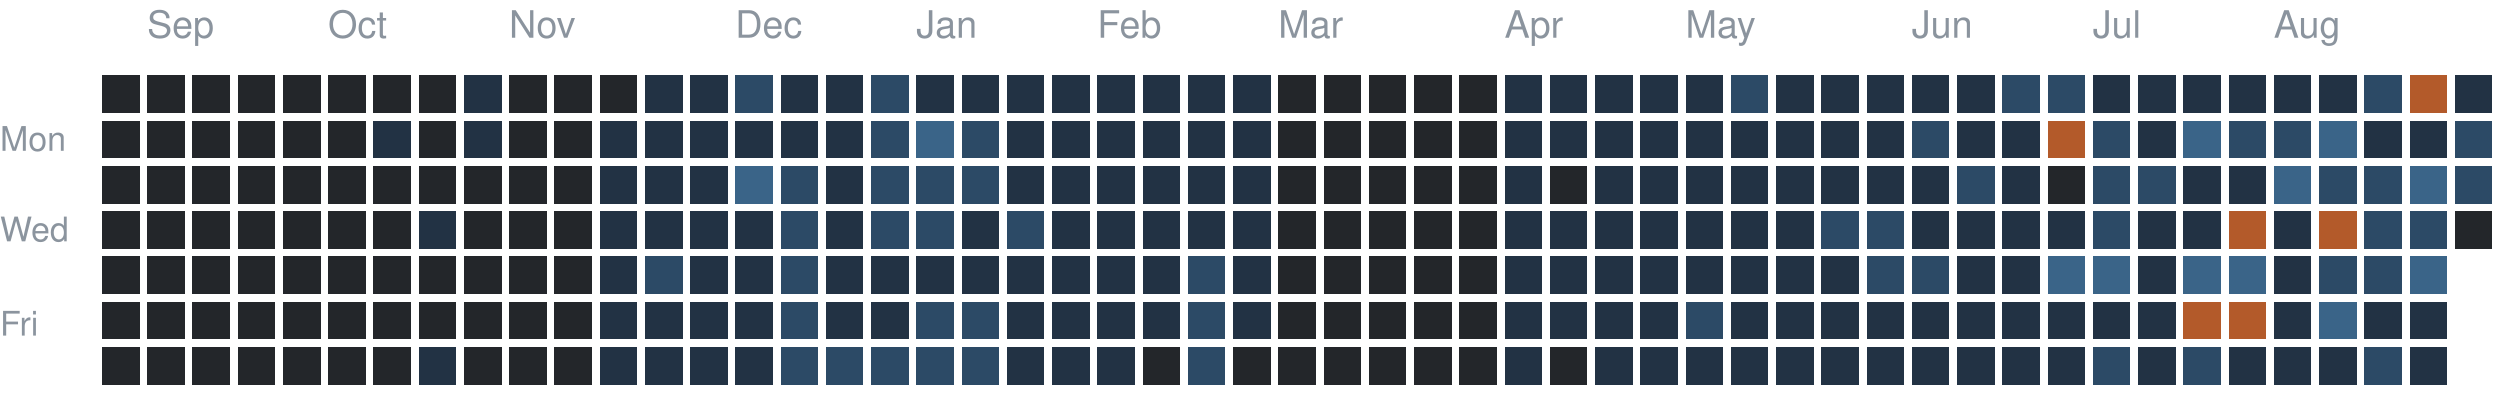
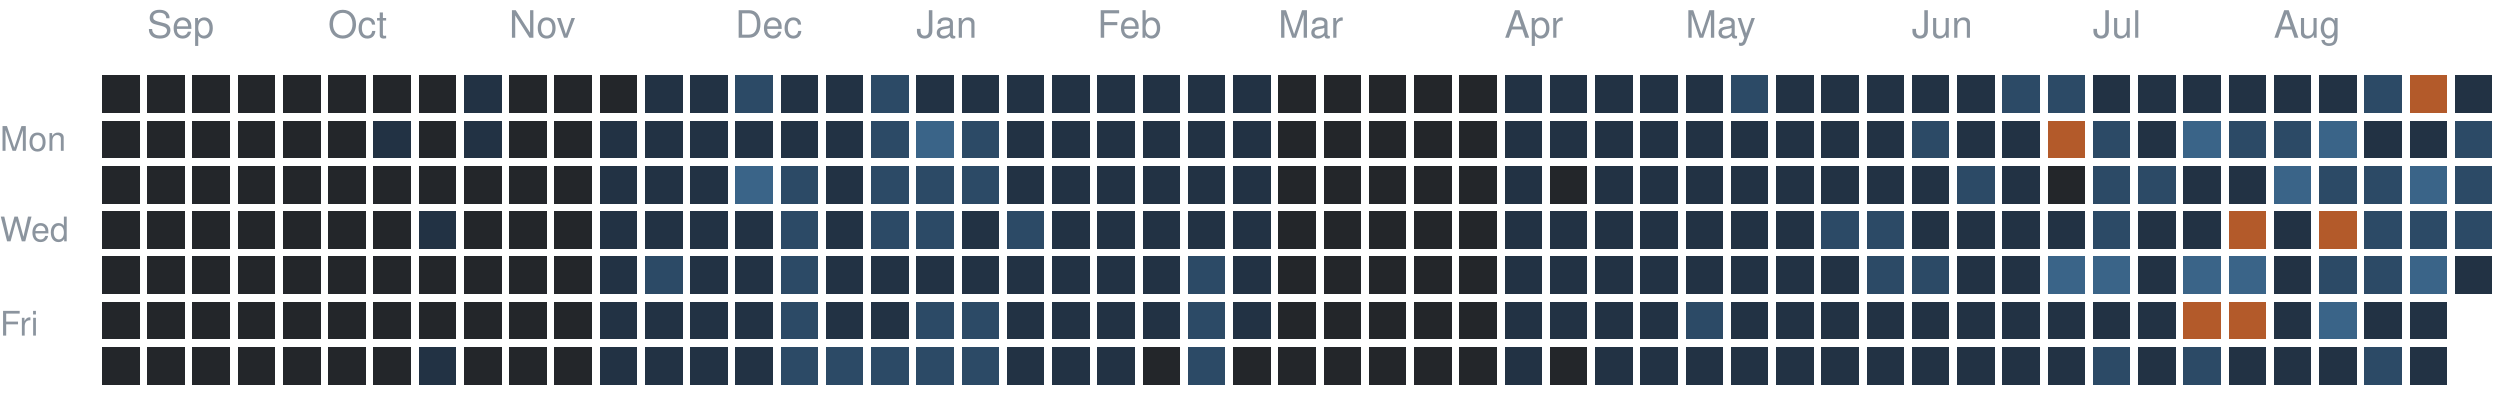
<svg xmlns="http://www.w3.org/2000/svg" version="1.1" width="663" height="104">
  <rect style="fill:#23262a;shape-rendering:crispedges" data-score="0" data-date="2025-08-31" x="27" y="20" width="10" height="10" />
  <rect style="fill:#23262a;shape-rendering:crispedges" data-score="0" data-date="2025-09-07" x="39" y="20" width="10" height="10" />
  <rect style="fill:#23262a;shape-rendering:crispedges" data-score="0" data-date="2025-09-14" x="51" y="20" width="10" height="10" />
  <rect style="fill:#23262a;shape-rendering:crispedges" data-score="0" data-date="2025-09-21" x="63" y="20" width="10" height="10" />
  <rect style="fill:#23262a;shape-rendering:crispedges" data-score="0" data-date="2025-09-28" x="75" y="20" width="10" height="10" />
  <rect style="fill:#23262a;shape-rendering:crispedges" data-score="0" data-date="2025-10-05" x="87" y="20" width="10" height="10" />
  <rect style="fill:#23262a;shape-rendering:crispedges" data-score="0" data-date="2025-10-12" x="99" y="20" width="10" height="10" />
  <rect style="fill:#23262a;shape-rendering:crispedges" data-score="0" data-date="2025-10-19" x="111" y="20" width="10" height="10" />
  <rect style="fill:#223244;shape-rendering:crispedges" data-score="1" data-date="2025-10-26" x="123" y="20" width="10" height="10" />
  <rect style="fill:#23262a;shape-rendering:crispedges" data-score="0" data-date="2025-11-02" x="135" y="20" width="10" height="10" />
  <rect style="fill:#23262a;shape-rendering:crispedges" data-score="0" data-date="2025-11-09" x="147" y="20" width="10" height="10" />
  <rect style="fill:#23262a;shape-rendering:crispedges" data-score="0" data-date="2025-11-16" x="159" y="20" width="10" height="10" />
  <rect style="fill:#223244;shape-rendering:crispedges" data-score="1" data-date="2025-11-23" x="171" y="20" width="10" height="10" />
  <rect style="fill:#223244;shape-rendering:crispedges" data-score="1" data-date="2025-11-30" x="183" y="20" width="10" height="10" />
  <rect style="fill:#2c4a66;shape-rendering:crispedges" data-score="2" data-date="2025-12-07" x="195" y="20" width="10" height="10" />
  <rect style="fill:#223244;shape-rendering:crispedges" data-score="1" data-date="2025-12-14" x="207" y="20" width="10" height="10" />
  <rect style="fill:#223244;shape-rendering:crispedges" data-score="1" data-date="2025-12-21" x="219" y="20" width="10" height="10" />
  <rect style="fill:#2c4a66;shape-rendering:crispedges" data-score="2" data-date="2025-12-28" x="231" y="20" width="10" height="10" />
  <rect style="fill:#223244;shape-rendering:crispedges" data-score="1" data-date="2026-01-04" x="243" y="20" width="10" height="10" />
  <rect style="fill:#223244;shape-rendering:crispedges" data-score="1" data-date="2026-01-11" x="255" y="20" width="10" height="10" />
  <rect style="fill:#223244;shape-rendering:crispedges" data-score="1" data-date="2026-01-18" x="267" y="20" width="10" height="10" />
  <rect style="fill:#223244;shape-rendering:crispedges" data-score="1" data-date="2026-01-25" x="279" y="20" width="10" height="10" />
  <rect style="fill:#223244;shape-rendering:crispedges" data-score="1" data-date="2026-02-01" x="291" y="20" width="10" height="10" />
  <rect style="fill:#223244;shape-rendering:crispedges" data-score="1" data-date="2026-02-08" x="303" y="20" width="10" height="10" />
  <rect style="fill:#223244;shape-rendering:crispedges" data-score="1" data-date="2026-02-15" x="315" y="20" width="10" height="10" />
  <rect style="fill:#223244;shape-rendering:crispedges" data-score="1" data-date="2026-02-22" x="327" y="20" width="10" height="10" />
  <rect style="fill:#23262a;shape-rendering:crispedges" data-score="0" data-date="2026-03-01" x="339" y="20" width="10" height="10" />
  <rect style="fill:#23262a;shape-rendering:crispedges" data-score="0" data-date="2026-03-08" x="351" y="20" width="10" height="10" />
  <rect style="fill:#23262a;shape-rendering:crispedges" data-score="0" data-date="2026-03-15" x="363" y="20" width="10" height="10" />
  <rect style="fill:#23262a;shape-rendering:crispedges" data-score="0" data-date="2026-03-22" x="375" y="20" width="10" height="10" />
  <rect style="fill:#23262a;shape-rendering:crispedges" data-score="0" data-date="2026-03-29" x="387" y="20" width="10" height="10" />
  <rect style="fill:#223244;shape-rendering:crispedges" data-score="1" data-date="2026-04-05" x="399" y="20" width="10" height="10" />
  <rect style="fill:#223244;shape-rendering:crispedges" data-score="1" data-date="2026-04-12" x="411" y="20" width="10" height="10" />
  <rect style="fill:#223244;shape-rendering:crispedges" data-score="1" data-date="2026-04-19" x="423" y="20" width="10" height="10" />
  <rect style="fill:#223244;shape-rendering:crispedges" data-score="1" data-date="2026-04-26" x="435" y="20" width="10" height="10" />
  <rect style="fill:#223244;shape-rendering:crispedges" data-score="1" data-date="2026-05-03" x="447" y="20" width="10" height="10" />
  <rect style="fill:#2c4a66;shape-rendering:crispedges" data-score="2" data-date="2026-05-10" x="459" y="20" width="10" height="10" />
  <rect style="fill:#223244;shape-rendering:crispedges" data-score="1" data-date="2026-05-17" x="471" y="20" width="10" height="10" />
  <rect style="fill:#223244;shape-rendering:crispedges" data-score="1" data-date="2026-05-24" x="483" y="20" width="10" height="10" />
  <rect style="fill:#223244;shape-rendering:crispedges" data-score="1" data-date="2026-05-31" x="495" y="20" width="10" height="10" />
  <rect style="fill:#223244;shape-rendering:crispedges" data-score="1" data-date="2026-06-07" x="507" y="20" width="10" height="10" />
  <rect style="fill:#223244;shape-rendering:crispedges" data-score="1" data-date="2026-06-14" x="519" y="20" width="10" height="10" />
  <rect style="fill:#2c4a66;shape-rendering:crispedges" data-score="2" data-date="2026-06-21" x="531" y="20" width="10" height="10" />
  <rect style="fill:#2c4a66;shape-rendering:crispedges" data-score="2" data-date="2026-06-28" x="543" y="20" width="10" height="10" />
  <rect style="fill:#223244;shape-rendering:crispedges" data-score="1" data-date="2026-07-05" x="555" y="20" width="10" height="10" />
  <rect style="fill:#223244;shape-rendering:crispedges" data-score="1" data-date="2026-07-12" x="567" y="20" width="10" height="10" />
  <rect style="fill:#223244;shape-rendering:crispedges" data-score="1" data-date="2026-07-19" x="579" y="20" width="10" height="10" />
  <rect style="fill:#223244;shape-rendering:crispedges" data-score="1" data-date="2026-07-26" x="591" y="20" width="10" height="10" />
  <rect style="fill:#223244;shape-rendering:crispedges" data-score="1" data-date="2026-08-02" x="603" y="20" width="10" height="10" />
  <rect style="fill:#223244;shape-rendering:crispedges" data-score="1" data-date="2026-08-09" x="615" y="20" width="10" height="10" />
  <rect style="fill:#2c4a66;shape-rendering:crispedges" data-score="2" data-date="2026-08-16" x="627" y="20" width="10" height="10" />
  <rect style="fill:#b35a2a;shape-rendering:crispedges" data-score="4" data-date="2026-08-23" x="639" y="20" width="10" height="10" />
  <rect style="fill:#223244;shape-rendering:crispedges" data-score="1" data-date="2026-08-30" x="651" y="20" width="10" height="10" />
  <rect style="fill:#23262a;shape-rendering:crispedges" data-score="0" data-date="2025-09-01" x="27" y="32" width="10" height="10" />
  <rect style="fill:#23262a;shape-rendering:crispedges" data-score="0" data-date="2025-09-08" x="39" y="32" width="10" height="10" />
  <rect style="fill:#23262a;shape-rendering:crispedges" data-score="0" data-date="2025-09-15" x="51" y="32" width="10" height="10" />
  <rect style="fill:#23262a;shape-rendering:crispedges" data-score="0" data-date="2025-09-22" x="63" y="32" width="10" height="10" />
  <rect style="fill:#23262a;shape-rendering:crispedges" data-score="0" data-date="2025-09-29" x="75" y="32" width="10" height="10" />
  <rect style="fill:#23262a;shape-rendering:crispedges" data-score="0" data-date="2025-10-06" x="87" y="32" width="10" height="10" />
  <rect style="fill:#223244;shape-rendering:crispedges" data-score="1" data-date="2025-10-13" x="99" y="32" width="10" height="10" />
  <rect style="fill:#23262a;shape-rendering:crispedges" data-score="0" data-date="2025-10-20" x="111" y="32" width="10" height="10" />
  <rect style="fill:#223244;shape-rendering:crispedges" data-score="1" data-date="2025-10-27" x="123" y="32" width="10" height="10" />
  <rect style="fill:#23262a;shape-rendering:crispedges" data-score="0" data-date="2025-11-03" x="135" y="32" width="10" height="10" />
  <rect style="fill:#23262a;shape-rendering:crispedges" data-score="0" data-date="2025-11-10" x="147" y="32" width="10" height="10" />
  <rect style="fill:#223244;shape-rendering:crispedges" data-score="1" data-date="2025-11-17" x="159" y="32" width="10" height="10" />
  <rect style="fill:#223244;shape-rendering:crispedges" data-score="1" data-date="2025-11-24" x="171" y="32" width="10" height="10" />
  <rect style="fill:#223244;shape-rendering:crispedges" data-score="1" data-date="2025-12-01" x="183" y="32" width="10" height="10" />
  <rect style="fill:#223244;shape-rendering:crispedges" data-score="1" data-date="2025-12-08" x="195" y="32" width="10" height="10" />
  <rect style="fill:#223244;shape-rendering:crispedges" data-score="1" data-date="2025-12-15" x="207" y="32" width="10" height="10" />
  <rect style="fill:#223244;shape-rendering:crispedges" data-score="1" data-date="2025-12-22" x="219" y="32" width="10" height="10" />
  <rect style="fill:#2c4a66;shape-rendering:crispedges" data-score="2" data-date="2025-12-29" x="231" y="32" width="10" height="10" />
  <rect style="fill:#3a6488;shape-rendering:crispedges" data-score="3" data-date="2026-01-05" x="243" y="32" width="10" height="10" />
  <rect style="fill:#2c4a66;shape-rendering:crispedges" data-score="2" data-date="2026-01-12" x="255" y="32" width="10" height="10" />
  <rect style="fill:#223244;shape-rendering:crispedges" data-score="1" data-date="2026-01-19" x="267" y="32" width="10" height="10" />
  <rect style="fill:#223244;shape-rendering:crispedges" data-score="1" data-date="2026-01-26" x="279" y="32" width="10" height="10" />
  <rect style="fill:#223244;shape-rendering:crispedges" data-score="1" data-date="2026-02-02" x="291" y="32" width="10" height="10" />
  <rect style="fill:#223244;shape-rendering:crispedges" data-score="1" data-date="2026-02-09" x="303" y="32" width="10" height="10" />
  <rect style="fill:#223244;shape-rendering:crispedges" data-score="1" data-date="2026-02-16" x="315" y="32" width="10" height="10" />
  <rect style="fill:#223244;shape-rendering:crispedges" data-score="1" data-date="2026-02-23" x="327" y="32" width="10" height="10" />
  <rect style="fill:#23262a;shape-rendering:crispedges" data-score="0" data-date="2026-03-02" x="339" y="32" width="10" height="10" />
  <rect style="fill:#23262a;shape-rendering:crispedges" data-score="0" data-date="2026-03-09" x="351" y="32" width="10" height="10" />
  <rect style="fill:#23262a;shape-rendering:crispedges" data-score="0" data-date="2026-03-16" x="363" y="32" width="10" height="10" />
  <rect style="fill:#23262a;shape-rendering:crispedges" data-score="0" data-date="2026-03-23" x="375" y="32" width="10" height="10" />
  <rect style="fill:#23262a;shape-rendering:crispedges" data-score="0" data-date="2026-03-30" x="387" y="32" width="10" height="10" />
  <rect style="fill:#223244;shape-rendering:crispedges" data-score="1" data-date="2026-04-06" x="399" y="32" width="10" height="10" />
  <rect style="fill:#223244;shape-rendering:crispedges" data-score="1" data-date="2026-04-13" x="411" y="32" width="10" height="10" />
  <rect style="fill:#223244;shape-rendering:crispedges" data-score="1" data-date="2026-04-20" x="423" y="32" width="10" height="10" />
  <rect style="fill:#223244;shape-rendering:crispedges" data-score="1" data-date="2026-04-27" x="435" y="32" width="10" height="10" />
  <rect style="fill:#223244;shape-rendering:crispedges" data-score="1" data-date="2026-05-04" x="447" y="32" width="10" height="10" />
  <rect style="fill:#223244;shape-rendering:crispedges" data-score="1" data-date="2026-05-11" x="459" y="32" width="10" height="10" />
  <rect style="fill:#223244;shape-rendering:crispedges" data-score="1" data-date="2026-05-18" x="471" y="32" width="10" height="10" />
  <rect style="fill:#223244;shape-rendering:crispedges" data-score="1" data-date="2026-05-25" x="483" y="32" width="10" height="10" />
  <rect style="fill:#223244;shape-rendering:crispedges" data-score="1" data-date="2026-06-01" x="495" y="32" width="10" height="10" />
  <rect style="fill:#2c4a66;shape-rendering:crispedges" data-score="2" data-date="2026-06-08" x="507" y="32" width="10" height="10" />
  <rect style="fill:#223244;shape-rendering:crispedges" data-score="1" data-date="2026-06-15" x="519" y="32" width="10" height="10" />
  <rect style="fill:#223244;shape-rendering:crispedges" data-score="1" data-date="2026-06-22" x="531" y="32" width="10" height="10" />
  <rect style="fill:#b35a2a;shape-rendering:crispedges" data-score="4" data-date="2026-06-29" x="543" y="32" width="10" height="10" />
  <rect style="fill:#2c4a66;shape-rendering:crispedges" data-score="2" data-date="2026-07-06" x="555" y="32" width="10" height="10" />
  <rect style="fill:#223244;shape-rendering:crispedges" data-score="1" data-date="2026-07-13" x="567" y="32" width="10" height="10" />
  <rect style="fill:#3a6488;shape-rendering:crispedges" data-score="3" data-date="2026-07-20" x="579" y="32" width="10" height="10" />
  <rect style="fill:#2c4a66;shape-rendering:crispedges" data-score="2" data-date="2026-07-27" x="591" y="32" width="10" height="10" />
  <rect style="fill:#2c4a66;shape-rendering:crispedges" data-score="2" data-date="2026-08-03" x="603" y="32" width="10" height="10" />
  <rect style="fill:#3a6488;shape-rendering:crispedges" data-score="3" data-date="2026-08-10" x="615" y="32" width="10" height="10" />
  <rect style="fill:#223244;shape-rendering:crispedges" data-score="1" data-date="2026-08-17" x="627" y="32" width="10" height="10" />
  <rect style="fill:#223244;shape-rendering:crispedges" data-score="1" data-date="2026-08-24" x="639" y="32" width="10" height="10" />
  <rect style="fill:#2c4a66;shape-rendering:crispedges" data-score="2" data-date="2026-08-31" x="651" y="32" width="10" height="10" />
  <rect style="fill:#23262a;shape-rendering:crispedges" data-score="0" data-date="2025-09-02" x="27" y="44" width="10" height="10" />
  <rect style="fill:#23262a;shape-rendering:crispedges" data-score="0" data-date="2025-09-09" x="39" y="44" width="10" height="10" />
  <rect style="fill:#23262a;shape-rendering:crispedges" data-score="0" data-date="2025-09-16" x="51" y="44" width="10" height="10" />
  <rect style="fill:#23262a;shape-rendering:crispedges" data-score="0" data-date="2025-09-23" x="63" y="44" width="10" height="10" />
  <rect style="fill:#23262a;shape-rendering:crispedges" data-score="0" data-date="2025-09-30" x="75" y="44" width="10" height="10" />
  <rect style="fill:#23262a;shape-rendering:crispedges" data-score="0" data-date="2025-10-07" x="87" y="44" width="10" height="10" />
  <rect style="fill:#23262a;shape-rendering:crispedges" data-score="0" data-date="2025-10-14" x="99" y="44" width="10" height="10" />
  <rect style="fill:#23262a;shape-rendering:crispedges" data-score="0" data-date="2025-10-21" x="111" y="44" width="10" height="10" />
  <rect style="fill:#23262a;shape-rendering:crispedges" data-score="0" data-date="2025-10-28" x="123" y="44" width="10" height="10" />
  <rect style="fill:#23262a;shape-rendering:crispedges" data-score="0" data-date="2025-11-04" x="135" y="44" width="10" height="10" />
  <rect style="fill:#23262a;shape-rendering:crispedges" data-score="0" data-date="2025-11-11" x="147" y="44" width="10" height="10" />
  <rect style="fill:#223244;shape-rendering:crispedges" data-score="1" data-date="2025-11-18" x="159" y="44" width="10" height="10" />
  <rect style="fill:#223244;shape-rendering:crispedges" data-score="1" data-date="2025-11-25" x="171" y="44" width="10" height="10" />
  <rect style="fill:#223244;shape-rendering:crispedges" data-score="1" data-date="2025-12-02" x="183" y="44" width="10" height="10" />
  <rect style="fill:#3a6488;shape-rendering:crispedges" data-score="3" data-date="2025-12-09" x="195" y="44" width="10" height="10" />
  <rect style="fill:#2c4a66;shape-rendering:crispedges" data-score="2" data-date="2025-12-16" x="207" y="44" width="10" height="10" />
  <rect style="fill:#223244;shape-rendering:crispedges" data-score="1" data-date="2025-12-23" x="219" y="44" width="10" height="10" />
  <rect style="fill:#2c4a66;shape-rendering:crispedges" data-score="2" data-date="2025-12-30" x="231" y="44" width="10" height="10" />
  <rect style="fill:#2c4a66;shape-rendering:crispedges" data-score="2" data-date="2026-01-06" x="243" y="44" width="10" height="10" />
  <rect style="fill:#2c4a66;shape-rendering:crispedges" data-score="2" data-date="2026-01-13" x="255" y="44" width="10" height="10" />
  <rect style="fill:#223244;shape-rendering:crispedges" data-score="1" data-date="2026-01-20" x="267" y="44" width="10" height="10" />
  <rect style="fill:#223244;shape-rendering:crispedges" data-score="1" data-date="2026-01-27" x="279" y="44" width="10" height="10" />
  <rect style="fill:#223244;shape-rendering:crispedges" data-score="1" data-date="2026-02-03" x="291" y="44" width="10" height="10" />
  <rect style="fill:#223244;shape-rendering:crispedges" data-score="1" data-date="2026-02-10" x="303" y="44" width="10" height="10" />
  <rect style="fill:#223244;shape-rendering:crispedges" data-score="1" data-date="2026-02-17" x="315" y="44" width="10" height="10" />
  <rect style="fill:#223244;shape-rendering:crispedges" data-score="1" data-date="2026-02-24" x="327" y="44" width="10" height="10" />
  <rect style="fill:#23262a;shape-rendering:crispedges" data-score="0" data-date="2026-03-03" x="339" y="44" width="10" height="10" />
  <rect style="fill:#23262a;shape-rendering:crispedges" data-score="0" data-date="2026-03-10" x="351" y="44" width="10" height="10" />
  <rect style="fill:#23262a;shape-rendering:crispedges" data-score="0" data-date="2026-03-17" x="363" y="44" width="10" height="10" />
  <rect style="fill:#23262a;shape-rendering:crispedges" data-score="0" data-date="2026-03-24" x="375" y="44" width="10" height="10" />
  <rect style="fill:#23262a;shape-rendering:crispedges" data-score="0" data-date="2026-03-31" x="387" y="44" width="10" height="10" />
  <rect style="fill:#223244;shape-rendering:crispedges" data-score="1" data-date="2026-04-07" x="399" y="44" width="10" height="10" />
  <rect style="fill:#23262a;shape-rendering:crispedges" data-score="0" data-date="2026-04-14" x="411" y="44" width="10" height="10" />
  <rect style="fill:#223244;shape-rendering:crispedges" data-score="1" data-date="2026-04-21" x="423" y="44" width="10" height="10" />
  <rect style="fill:#223244;shape-rendering:crispedges" data-score="1" data-date="2026-04-28" x="435" y="44" width="10" height="10" />
  <rect style="fill:#223244;shape-rendering:crispedges" data-score="1" data-date="2026-05-05" x="447" y="44" width="10" height="10" />
  <rect style="fill:#223244;shape-rendering:crispedges" data-score="1" data-date="2026-05-12" x="459" y="44" width="10" height="10" />
  <rect style="fill:#223244;shape-rendering:crispedges" data-score="1" data-date="2026-05-19" x="471" y="44" width="10" height="10" />
  <rect style="fill:#223244;shape-rendering:crispedges" data-score="1" data-date="2026-05-26" x="483" y="44" width="10" height="10" />
  <rect style="fill:#223244;shape-rendering:crispedges" data-score="1" data-date="2026-06-02" x="495" y="44" width="10" height="10" />
  <rect style="fill:#223244;shape-rendering:crispedges" data-score="1" data-date="2026-06-09" x="507" y="44" width="10" height="10" />
  <rect style="fill:#2c4a66;shape-rendering:crispedges" data-score="2" data-date="2026-06-16" x="519" y="44" width="10" height="10" />
  <rect style="fill:#223244;shape-rendering:crispedges" data-score="1" data-date="2026-06-23" x="531" y="44" width="10" height="10" />
  <rect style="fill:#23262a;shape-rendering:crispedges" data-score="0" data-date="2026-06-30" x="543" y="44" width="10" height="10" />
  <rect style="fill:#2c4a66;shape-rendering:crispedges" data-score="2" data-date="2026-07-07" x="555" y="44" width="10" height="10" />
  <rect style="fill:#2c4a66;shape-rendering:crispedges" data-score="2" data-date="2026-07-14" x="567" y="44" width="10" height="10" />
  <rect style="fill:#223244;shape-rendering:crispedges" data-score="1" data-date="2026-07-21" x="579" y="44" width="10" height="10" />
  <rect style="fill:#223244;shape-rendering:crispedges" data-score="1" data-date="2026-07-28" x="591" y="44" width="10" height="10" />
  <rect style="fill:#3a6488;shape-rendering:crispedges" data-score="3" data-date="2026-08-04" x="603" y="44" width="10" height="10" />
  <rect style="fill:#2c4a66;shape-rendering:crispedges" data-score="2" data-date="2026-08-11" x="615" y="44" width="10" height="10" />
  <rect style="fill:#2c4a66;shape-rendering:crispedges" data-score="2" data-date="2026-08-18" x="627" y="44" width="10" height="10" />
  <rect style="fill:#3a6488;shape-rendering:crispedges" data-score="3" data-date="2026-08-25" x="639" y="44" width="10" height="10" />
  <rect style="fill:#2c4a66;shape-rendering:crispedges" data-score="2" data-date="2026-09-01" x="651" y="44" width="10" height="10" />
  <rect style="fill:#23262a;shape-rendering:crispedges" data-score="0" data-date="2025-09-03" x="27" y="56" width="10" height="10" />
  <rect style="fill:#23262a;shape-rendering:crispedges" data-score="0" data-date="2025-09-10" x="39" y="56" width="10" height="10" />
  <rect style="fill:#23262a;shape-rendering:crispedges" data-score="0" data-date="2025-09-17" x="51" y="56" width="10" height="10" />
  <rect style="fill:#23262a;shape-rendering:crispedges" data-score="0" data-date="2025-09-24" x="63" y="56" width="10" height="10" />
  <rect style="fill:#23262a;shape-rendering:crispedges" data-score="0" data-date="2025-10-01" x="75" y="56" width="10" height="10" />
  <rect style="fill:#23262a;shape-rendering:crispedges" data-score="0" data-date="2025-10-08" x="87" y="56" width="10" height="10" />
  <rect style="fill:#23262a;shape-rendering:crispedges" data-score="0" data-date="2025-10-15" x="99" y="56" width="10" height="10" />
  <rect style="fill:#223244;shape-rendering:crispedges" data-score="1" data-date="2025-10-22" x="111" y="56" width="10" height="10" />
  <rect style="fill:#23262a;shape-rendering:crispedges" data-score="0" data-date="2025-10-29" x="123" y="56" width="10" height="10" />
  <rect style="fill:#23262a;shape-rendering:crispedges" data-score="0" data-date="2025-11-05" x="135" y="56" width="10" height="10" />
  <rect style="fill:#23262a;shape-rendering:crispedges" data-score="0" data-date="2025-11-12" x="147" y="56" width="10" height="10" />
  <rect style="fill:#223244;shape-rendering:crispedges" data-score="1" data-date="2025-11-19" x="159" y="56" width="10" height="10" />
  <rect style="fill:#223244;shape-rendering:crispedges" data-score="1" data-date="2025-11-26" x="171" y="56" width="10" height="10" />
  <rect style="fill:#223244;shape-rendering:crispedges" data-score="1" data-date="2025-12-03" x="183" y="56" width="10" height="10" />
  <rect style="fill:#223244;shape-rendering:crispedges" data-score="1" data-date="2025-12-10" x="195" y="56" width="10" height="10" />
  <rect style="fill:#2c4a66;shape-rendering:crispedges" data-score="2" data-date="2025-12-17" x="207" y="56" width="10" height="10" />
  <rect style="fill:#223244;shape-rendering:crispedges" data-score="1" data-date="2025-12-24" x="219" y="56" width="10" height="10" />
  <rect style="fill:#2c4a66;shape-rendering:crispedges" data-score="2" data-date="2025-12-31" x="231" y="56" width="10" height="10" />
  <rect style="fill:#2c4a66;shape-rendering:crispedges" data-score="2" data-date="2026-01-07" x="243" y="56" width="10" height="10" />
  <rect style="fill:#223244;shape-rendering:crispedges" data-score="1" data-date="2026-01-14" x="255" y="56" width="10" height="10" />
  <rect style="fill:#2c4a66;shape-rendering:crispedges" data-score="2" data-date="2026-01-21" x="267" y="56" width="10" height="10" />
  <rect style="fill:#223244;shape-rendering:crispedges" data-score="1" data-date="2026-01-28" x="279" y="56" width="10" height="10" />
  <rect style="fill:#223244;shape-rendering:crispedges" data-score="1" data-date="2026-02-04" x="291" y="56" width="10" height="10" />
  <rect style="fill:#223244;shape-rendering:crispedges" data-score="1" data-date="2026-02-11" x="303" y="56" width="10" height="10" />
  <rect style="fill:#223244;shape-rendering:crispedges" data-score="1" data-date="2026-02-18" x="315" y="56" width="10" height="10" />
  <rect style="fill:#223244;shape-rendering:crispedges" data-score="1" data-date="2026-02-25" x="327" y="56" width="10" height="10" />
  <rect style="fill:#23262a;shape-rendering:crispedges" data-score="0" data-date="2026-03-04" x="339" y="56" width="10" height="10" />
  <rect style="fill:#23262a;shape-rendering:crispedges" data-score="0" data-date="2026-03-11" x="351" y="56" width="10" height="10" />
  <rect style="fill:#23262a;shape-rendering:crispedges" data-score="0" data-date="2026-03-18" x="363" y="56" width="10" height="10" />
  <rect style="fill:#23262a;shape-rendering:crispedges" data-score="0" data-date="2026-03-25" x="375" y="56" width="10" height="10" />
  <rect style="fill:#23262a;shape-rendering:crispedges" data-score="0" data-date="2026-04-01" x="387" y="56" width="10" height="10" />
  <rect style="fill:#223244;shape-rendering:crispedges" data-score="1" data-date="2026-04-08" x="399" y="56" width="10" height="10" />
  <rect style="fill:#223244;shape-rendering:crispedges" data-score="1" data-date="2026-04-15" x="411" y="56" width="10" height="10" />
  <rect style="fill:#223244;shape-rendering:crispedges" data-score="1" data-date="2026-04-22" x="423" y="56" width="10" height="10" />
  <rect style="fill:#223244;shape-rendering:crispedges" data-score="1" data-date="2026-04-29" x="435" y="56" width="10" height="10" />
  <rect style="fill:#223244;shape-rendering:crispedges" data-score="1" data-date="2026-05-06" x="447" y="56" width="10" height="10" />
  <rect style="fill:#223244;shape-rendering:crispedges" data-score="1" data-date="2026-05-13" x="459" y="56" width="10" height="10" />
  <rect style="fill:#223244;shape-rendering:crispedges" data-score="1" data-date="2026-05-20" x="471" y="56" width="10" height="10" />
  <rect style="fill:#2c4a66;shape-rendering:crispedges" data-score="2" data-date="2026-05-27" x="483" y="56" width="10" height="10" />
  <rect style="fill:#2c4a66;shape-rendering:crispedges" data-score="2" data-date="2026-06-03" x="495" y="56" width="10" height="10" />
  <rect style="fill:#223244;shape-rendering:crispedges" data-score="1" data-date="2026-06-10" x="507" y="56" width="10" height="10" />
  <rect style="fill:#223244;shape-rendering:crispedges" data-score="1" data-date="2026-06-17" x="519" y="56" width="10" height="10" />
  <rect style="fill:#223244;shape-rendering:crispedges" data-score="1" data-date="2026-06-24" x="531" y="56" width="10" height="10" />
  <rect style="fill:#223244;shape-rendering:crispedges" data-score="1" data-date="2026-07-01" x="543" y="56" width="10" height="10" />
  <rect style="fill:#2c4a66;shape-rendering:crispedges" data-score="2" data-date="2026-07-08" x="555" y="56" width="10" height="10" />
  <rect style="fill:#223244;shape-rendering:crispedges" data-score="1" data-date="2026-07-15" x="567" y="56" width="10" height="10" />
  <rect style="fill:#223244;shape-rendering:crispedges" data-score="1" data-date="2026-07-22" x="579" y="56" width="10" height="10" />
  <rect style="fill:#b35a2a;shape-rendering:crispedges" data-score="4" data-date="2026-07-29" x="591" y="56" width="10" height="10" />
  <rect style="fill:#223244;shape-rendering:crispedges" data-score="1" data-date="2026-08-05" x="603" y="56" width="10" height="10" />
  <rect style="fill:#b35a2a;shape-rendering:crispedges" data-score="4" data-date="2026-08-12" x="615" y="56" width="10" height="10" />
  <rect style="fill:#2c4a66;shape-rendering:crispedges" data-score="2" data-date="2026-08-19" x="627" y="56" width="10" height="10" />
  <rect style="fill:#2c4a66;shape-rendering:crispedges" data-score="2" data-date="2026-08-26" x="639" y="56" width="10" height="10" />
-   <rect style="fill:#23262a;shape-rendering:crispedges" data-score="0" data-date="2026-09-02" x="651" y="56" width="10" height="10" />
+   <rect style="fill:#2c4a66;shape-rendering:crispedges" data-score="2" data-date="2026-09-02" x="651" y="56" width="10" height="10" />
  <rect style="fill:#23262a;shape-rendering:crispedges" data-score="0" data-date="2025-09-04" x="27" y="68" width="10" height="10" />
  <rect style="fill:#23262a;shape-rendering:crispedges" data-score="0" data-date="2025-09-11" x="39" y="68" width="10" height="10" />
  <rect style="fill:#23262a;shape-rendering:crispedges" data-score="0" data-date="2025-09-18" x="51" y="68" width="10" height="10" />
  <rect style="fill:#23262a;shape-rendering:crispedges" data-score="0" data-date="2025-09-25" x="63" y="68" width="10" height="10" />
  <rect style="fill:#23262a;shape-rendering:crispedges" data-score="0" data-date="2025-10-02" x="75" y="68" width="10" height="10" />
  <rect style="fill:#23262a;shape-rendering:crispedges" data-score="0" data-date="2025-10-09" x="87" y="68" width="10" height="10" />
  <rect style="fill:#23262a;shape-rendering:crispedges" data-score="0" data-date="2025-10-16" x="99" y="68" width="10" height="10" />
  <rect style="fill:#23262a;shape-rendering:crispedges" data-score="0" data-date="2025-10-23" x="111" y="68" width="10" height="10" />
  <rect style="fill:#23262a;shape-rendering:crispedges" data-score="0" data-date="2025-10-30" x="123" y="68" width="10" height="10" />
  <rect style="fill:#23262a;shape-rendering:crispedges" data-score="0" data-date="2025-11-06" x="135" y="68" width="10" height="10" />
  <rect style="fill:#23262a;shape-rendering:crispedges" data-score="0" data-date="2025-11-13" x="147" y="68" width="10" height="10" />
  <rect style="fill:#223244;shape-rendering:crispedges" data-score="1" data-date="2025-11-20" x="159" y="68" width="10" height="10" />
  <rect style="fill:#2c4a66;shape-rendering:crispedges" data-score="2" data-date="2025-11-27" x="171" y="68" width="10" height="10" />
  <rect style="fill:#223244;shape-rendering:crispedges" data-score="1" data-date="2025-12-04" x="183" y="68" width="10" height="10" />
  <rect style="fill:#223244;shape-rendering:crispedges" data-score="1" data-date="2025-12-11" x="195" y="68" width="10" height="10" />
  <rect style="fill:#2c4a66;shape-rendering:crispedges" data-score="2" data-date="2025-12-18" x="207" y="68" width="10" height="10" />
  <rect style="fill:#223244;shape-rendering:crispedges" data-score="1" data-date="2025-12-25" x="219" y="68" width="10" height="10" />
  <rect style="fill:#223244;shape-rendering:crispedges" data-score="1" data-date="2026-01-01" x="231" y="68" width="10" height="10" />
  <rect style="fill:#223244;shape-rendering:crispedges" data-score="1" data-date="2026-01-08" x="243" y="68" width="10" height="10" />
  <rect style="fill:#223244;shape-rendering:crispedges" data-score="1" data-date="2026-01-15" x="255" y="68" width="10" height="10" />
  <rect style="fill:#223244;shape-rendering:crispedges" data-score="1" data-date="2026-01-22" x="267" y="68" width="10" height="10" />
  <rect style="fill:#223244;shape-rendering:crispedges" data-score="1" data-date="2026-01-29" x="279" y="68" width="10" height="10" />
  <rect style="fill:#223244;shape-rendering:crispedges" data-score="1" data-date="2026-02-05" x="291" y="68" width="10" height="10" />
  <rect style="fill:#223244;shape-rendering:crispedges" data-score="1" data-date="2026-02-12" x="303" y="68" width="10" height="10" />
  <rect style="fill:#2c4a66;shape-rendering:crispedges" data-score="2" data-date="2026-02-19" x="315" y="68" width="10" height="10" />
  <rect style="fill:#223244;shape-rendering:crispedges" data-score="1" data-date="2026-02-26" x="327" y="68" width="10" height="10" />
  <rect style="fill:#23262a;shape-rendering:crispedges" data-score="0" data-date="2026-03-05" x="339" y="68" width="10" height="10" />
  <rect style="fill:#23262a;shape-rendering:crispedges" data-score="0" data-date="2026-03-12" x="351" y="68" width="10" height="10" />
  <rect style="fill:#23262a;shape-rendering:crispedges" data-score="0" data-date="2026-03-19" x="363" y="68" width="10" height="10" />
  <rect style="fill:#23262a;shape-rendering:crispedges" data-score="0" data-date="2026-03-26" x="375" y="68" width="10" height="10" />
  <rect style="fill:#23262a;shape-rendering:crispedges" data-score="0" data-date="2026-04-02" x="387" y="68" width="10" height="10" />
  <rect style="fill:#223244;shape-rendering:crispedges" data-score="1" data-date="2026-04-09" x="399" y="68" width="10" height="10" />
  <rect style="fill:#223244;shape-rendering:crispedges" data-score="1" data-date="2026-04-16" x="411" y="68" width="10" height="10" />
  <rect style="fill:#223244;shape-rendering:crispedges" data-score="1" data-date="2026-04-23" x="423" y="68" width="10" height="10" />
  <rect style="fill:#223244;shape-rendering:crispedges" data-score="1" data-date="2026-04-30" x="435" y="68" width="10" height="10" />
  <rect style="fill:#223244;shape-rendering:crispedges" data-score="1" data-date="2026-05-07" x="447" y="68" width="10" height="10" />
  <rect style="fill:#223244;shape-rendering:crispedges" data-score="1" data-date="2026-05-14" x="459" y="68" width="10" height="10" />
  <rect style="fill:#223244;shape-rendering:crispedges" data-score="1" data-date="2026-05-21" x="471" y="68" width="10" height="10" />
  <rect style="fill:#223244;shape-rendering:crispedges" data-score="1" data-date="2026-05-28" x="483" y="68" width="10" height="10" />
  <rect style="fill:#2c4a66;shape-rendering:crispedges" data-score="2" data-date="2026-06-04" x="495" y="68" width="10" height="10" />
  <rect style="fill:#2c4a66;shape-rendering:crispedges" data-score="2" data-date="2026-06-11" x="507" y="68" width="10" height="10" />
  <rect style="fill:#223244;shape-rendering:crispedges" data-score="1" data-date="2026-06-18" x="519" y="68" width="10" height="10" />
  <rect style="fill:#223244;shape-rendering:crispedges" data-score="1" data-date="2026-06-25" x="531" y="68" width="10" height="10" />
  <rect style="fill:#3a6488;shape-rendering:crispedges" data-score="3" data-date="2026-07-02" x="543" y="68" width="10" height="10" />
  <rect style="fill:#3a6488;shape-rendering:crispedges" data-score="3" data-date="2026-07-09" x="555" y="68" width="10" height="10" />
  <rect style="fill:#223244;shape-rendering:crispedges" data-score="1" data-date="2026-07-16" x="567" y="68" width="10" height="10" />
  <rect style="fill:#3a6488;shape-rendering:crispedges" data-score="3" data-date="2026-07-23" x="579" y="68" width="10" height="10" />
  <rect style="fill:#3a6488;shape-rendering:crispedges" data-score="3" data-date="2026-07-30" x="591" y="68" width="10" height="10" />
  <rect style="fill:#223244;shape-rendering:crispedges" data-score="1" data-date="2026-08-06" x="603" y="68" width="10" height="10" />
  <rect style="fill:#2c4a66;shape-rendering:crispedges" data-score="2" data-date="2026-08-13" x="615" y="68" width="10" height="10" />
  <rect style="fill:#2c4a66;shape-rendering:crispedges" data-score="2" data-date="2026-08-20" x="627" y="68" width="10" height="10" />
  <rect style="fill:#3a6488;shape-rendering:crispedges" data-score="3" data-date="2026-08-27" x="639" y="68" width="10" height="10" />
+   <rect style="fill:#223244;shape-rendering:crispedges" data-score="1" data-date="2026-09-03" x="651" y="68" width="10" height="10" />
  <rect style="fill:#23262a;shape-rendering:crispedges" data-score="0" data-date="2025-09-05" x="27" y="80" width="10" height="10" />
  <rect style="fill:#23262a;shape-rendering:crispedges" data-score="0" data-date="2025-09-12" x="39" y="80" width="10" height="10" />
  <rect style="fill:#23262a;shape-rendering:crispedges" data-score="0" data-date="2025-09-19" x="51" y="80" width="10" height="10" />
  <rect style="fill:#23262a;shape-rendering:crispedges" data-score="0" data-date="2025-09-26" x="63" y="80" width="10" height="10" />
  <rect style="fill:#23262a;shape-rendering:crispedges" data-score="0" data-date="2025-10-03" x="75" y="80" width="10" height="10" />
  <rect style="fill:#23262a;shape-rendering:crispedges" data-score="0" data-date="2025-10-10" x="87" y="80" width="10" height="10" />
  <rect style="fill:#23262a;shape-rendering:crispedges" data-score="0" data-date="2025-10-17" x="99" y="80" width="10" height="10" />
  <rect style="fill:#23262a;shape-rendering:crispedges" data-score="0" data-date="2025-10-24" x="111" y="80" width="10" height="10" />
  <rect style="fill:#23262a;shape-rendering:crispedges" data-score="0" data-date="2025-10-31" x="123" y="80" width="10" height="10" />
  <rect style="fill:#23262a;shape-rendering:crispedges" data-score="0" data-date="2025-11-07" x="135" y="80" width="10" height="10" />
  <rect style="fill:#23262a;shape-rendering:crispedges" data-score="0" data-date="2025-11-14" x="147" y="80" width="10" height="10" />
  <rect style="fill:#223244;shape-rendering:crispedges" data-score="1" data-date="2025-11-21" x="159" y="80" width="10" height="10" />
  <rect style="fill:#223244;shape-rendering:crispedges" data-score="1" data-date="2025-11-28" x="171" y="80" width="10" height="10" />
  <rect style="fill:#223244;shape-rendering:crispedges" data-score="1" data-date="2025-12-05" x="183" y="80" width="10" height="10" />
  <rect style="fill:#223244;shape-rendering:crispedges" data-score="1" data-date="2025-12-12" x="195" y="80" width="10" height="10" />
  <rect style="fill:#2c4a66;shape-rendering:crispedges" data-score="2" data-date="2025-12-19" x="207" y="80" width="10" height="10" />
  <rect style="fill:#223244;shape-rendering:crispedges" data-score="1" data-date="2025-12-26" x="219" y="80" width="10" height="10" />
  <rect style="fill:#223244;shape-rendering:crispedges" data-score="1" data-date="2026-01-02" x="231" y="80" width="10" height="10" />
  <rect style="fill:#2c4a66;shape-rendering:crispedges" data-score="2" data-date="2026-01-09" x="243" y="80" width="10" height="10" />
  <rect style="fill:#2c4a66;shape-rendering:crispedges" data-score="2" data-date="2026-01-16" x="255" y="80" width="10" height="10" />
  <rect style="fill:#223244;shape-rendering:crispedges" data-score="1" data-date="2026-01-23" x="267" y="80" width="10" height="10" />
  <rect style="fill:#223244;shape-rendering:crispedges" data-score="1" data-date="2026-01-30" x="279" y="80" width="10" height="10" />
  <rect style="fill:#223244;shape-rendering:crispedges" data-score="1" data-date="2026-02-06" x="291" y="80" width="10" height="10" />
  <rect style="fill:#223244;shape-rendering:crispedges" data-score="1" data-date="2026-02-13" x="303" y="80" width="10" height="10" />
  <rect style="fill:#2c4a66;shape-rendering:crispedges" data-score="2" data-date="2026-02-20" x="315" y="80" width="10" height="10" />
  <rect style="fill:#223244;shape-rendering:crispedges" data-score="1" data-date="2026-02-27" x="327" y="80" width="10" height="10" />
  <rect style="fill:#23262a;shape-rendering:crispedges" data-score="0" data-date="2026-03-06" x="339" y="80" width="10" height="10" />
  <rect style="fill:#23262a;shape-rendering:crispedges" data-score="0" data-date="2026-03-13" x="351" y="80" width="10" height="10" />
  <rect style="fill:#23262a;shape-rendering:crispedges" data-score="0" data-date="2026-03-20" x="363" y="80" width="10" height="10" />
  <rect style="fill:#23262a;shape-rendering:crispedges" data-score="0" data-date="2026-03-27" x="375" y="80" width="10" height="10" />
  <rect style="fill:#23262a;shape-rendering:crispedges" data-score="0" data-date="2026-04-03" x="387" y="80" width="10" height="10" />
  <rect style="fill:#223244;shape-rendering:crispedges" data-score="1" data-date="2026-04-10" x="399" y="80" width="10" height="10" />
  <rect style="fill:#223244;shape-rendering:crispedges" data-score="1" data-date="2026-04-17" x="411" y="80" width="10" height="10" />
  <rect style="fill:#223244;shape-rendering:crispedges" data-score="1" data-date="2026-04-24" x="423" y="80" width="10" height="10" />
  <rect style="fill:#223244;shape-rendering:crispedges" data-score="1" data-date="2026-05-01" x="435" y="80" width="10" height="10" />
  <rect style="fill:#2c4a66;shape-rendering:crispedges" data-score="2" data-date="2026-05-08" x="447" y="80" width="10" height="10" />
  <rect style="fill:#223244;shape-rendering:crispedges" data-score="1" data-date="2026-05-15" x="459" y="80" width="10" height="10" />
  <rect style="fill:#223244;shape-rendering:crispedges" data-score="1" data-date="2026-05-22" x="471" y="80" width="10" height="10" />
  <rect style="fill:#223244;shape-rendering:crispedges" data-score="1" data-date="2026-05-29" x="483" y="80" width="10" height="10" />
  <rect style="fill:#223244;shape-rendering:crispedges" data-score="1" data-date="2026-06-05" x="495" y="80" width="10" height="10" />
  <rect style="fill:#223244;shape-rendering:crispedges" data-score="1" data-date="2026-06-12" x="507" y="80" width="10" height="10" />
  <rect style="fill:#223244;shape-rendering:crispedges" data-score="1" data-date="2026-06-19" x="519" y="80" width="10" height="10" />
  <rect style="fill:#223244;shape-rendering:crispedges" data-score="1" data-date="2026-06-26" x="531" y="80" width="10" height="10" />
  <rect style="fill:#223244;shape-rendering:crispedges" data-score="1" data-date="2026-07-03" x="543" y="80" width="10" height="10" />
  <rect style="fill:#223244;shape-rendering:crispedges" data-score="1" data-date="2026-07-10" x="555" y="80" width="10" height="10" />
  <rect style="fill:#223244;shape-rendering:crispedges" data-score="1" data-date="2026-07-17" x="567" y="80" width="10" height="10" />
  <rect style="fill:#b35a2a;shape-rendering:crispedges" data-score="4" data-date="2026-07-24" x="579" y="80" width="10" height="10" />
  <rect style="fill:#b35a2a;shape-rendering:crispedges" data-score="4" data-date="2026-07-31" x="591" y="80" width="10" height="10" />
  <rect style="fill:#223244;shape-rendering:crispedges" data-score="1" data-date="2026-08-07" x="603" y="80" width="10" height="10" />
  <rect style="fill:#3a6488;shape-rendering:crispedges" data-score="3" data-date="2026-08-14" x="615" y="80" width="10" height="10" />
  <rect style="fill:#223244;shape-rendering:crispedges" data-score="1" data-date="2026-08-21" x="627" y="80" width="10" height="10" />
  <rect style="fill:#223244;shape-rendering:crispedges" data-score="1" data-date="2026-08-28" x="639" y="80" width="10" height="10" />
  <rect style="fill:#23262a;shape-rendering:crispedges" data-score="0" data-date="2025-09-06" x="27" y="92" width="10" height="10" />
  <rect style="fill:#23262a;shape-rendering:crispedges" data-score="0" data-date="2025-09-13" x="39" y="92" width="10" height="10" />
  <rect style="fill:#23262a;shape-rendering:crispedges" data-score="0" data-date="2025-09-20" x="51" y="92" width="10" height="10" />
  <rect style="fill:#23262a;shape-rendering:crispedges" data-score="0" data-date="2025-09-27" x="63" y="92" width="10" height="10" />
  <rect style="fill:#23262a;shape-rendering:crispedges" data-score="0" data-date="2025-10-04" x="75" y="92" width="10" height="10" />
  <rect style="fill:#23262a;shape-rendering:crispedges" data-score="0" data-date="2025-10-11" x="87" y="92" width="10" height="10" />
  <rect style="fill:#23262a;shape-rendering:crispedges" data-score="0" data-date="2025-10-18" x="99" y="92" width="10" height="10" />
  <rect style="fill:#223244;shape-rendering:crispedges" data-score="1" data-date="2025-10-25" x="111" y="92" width="10" height="10" />
  <rect style="fill:#23262a;shape-rendering:crispedges" data-score="0" data-date="2025-11-01" x="123" y="92" width="10" height="10" />
  <rect style="fill:#23262a;shape-rendering:crispedges" data-score="0" data-date="2025-11-08" x="135" y="92" width="10" height="10" />
  <rect style="fill:#23262a;shape-rendering:crispedges" data-score="0" data-date="2025-11-15" x="147" y="92" width="10" height="10" />
  <rect style="fill:#223244;shape-rendering:crispedges" data-score="1" data-date="2025-11-22" x="159" y="92" width="10" height="10" />
  <rect style="fill:#223244;shape-rendering:crispedges" data-score="1" data-date="2025-11-29" x="171" y="92" width="10" height="10" />
  <rect style="fill:#223244;shape-rendering:crispedges" data-score="1" data-date="2025-12-06" x="183" y="92" width="10" height="10" />
  <rect style="fill:#223244;shape-rendering:crispedges" data-score="1" data-date="2025-12-13" x="195" y="92" width="10" height="10" />
  <rect style="fill:#2c4a66;shape-rendering:crispedges" data-score="2" data-date="2025-12-20" x="207" y="92" width="10" height="10" />
  <rect style="fill:#2c4a66;shape-rendering:crispedges" data-score="2" data-date="2025-12-27" x="219" y="92" width="10" height="10" />
  <rect style="fill:#2c4a66;shape-rendering:crispedges" data-score="2" data-date="2026-01-03" x="231" y="92" width="10" height="10" />
  <rect style="fill:#2c4a66;shape-rendering:crispedges" data-score="2" data-date="2026-01-10" x="243" y="92" width="10" height="10" />
  <rect style="fill:#2c4a66;shape-rendering:crispedges" data-score="2" data-date="2026-01-17" x="255" y="92" width="10" height="10" />
  <rect style="fill:#223244;shape-rendering:crispedges" data-score="1" data-date="2026-01-24" x="267" y="92" width="10" height="10" />
  <rect style="fill:#223244;shape-rendering:crispedges" data-score="1" data-date="2026-01-31" x="279" y="92" width="10" height="10" />
  <rect style="fill:#223244;shape-rendering:crispedges" data-score="1" data-date="2026-02-07" x="291" y="92" width="10" height="10" />
  <rect style="fill:#23262a;shape-rendering:crispedges" data-score="0" data-date="2026-02-14" x="303" y="92" width="10" height="10" />
  <rect style="fill:#2c4a66;shape-rendering:crispedges" data-score="2" data-date="2026-02-21" x="315" y="92" width="10" height="10" />
  <rect style="fill:#23262a;shape-rendering:crispedges" data-score="0" data-date="2026-02-28" x="327" y="92" width="10" height="10" />
  <rect style="fill:#23262a;shape-rendering:crispedges" data-score="0" data-date="2026-03-07" x="339" y="92" width="10" height="10" />
  <rect style="fill:#23262a;shape-rendering:crispedges" data-score="0" data-date="2026-03-14" x="351" y="92" width="10" height="10" />
  <rect style="fill:#23262a;shape-rendering:crispedges" data-score="0" data-date="2026-03-21" x="363" y="92" width="10" height="10" />
  <rect style="fill:#23262a;shape-rendering:crispedges" data-score="0" data-date="2026-03-28" x="375" y="92" width="10" height="10" />
  <rect style="fill:#23262a;shape-rendering:crispedges" data-score="0" data-date="2026-04-04" x="387" y="92" width="10" height="10" />
  <rect style="fill:#223244;shape-rendering:crispedges" data-score="1" data-date="2026-04-11" x="399" y="92" width="10" height="10" />
  <rect style="fill:#23262a;shape-rendering:crispedges" data-score="0" data-date="2026-04-18" x="411" y="92" width="10" height="10" />
  <rect style="fill:#223244;shape-rendering:crispedges" data-score="1" data-date="2026-04-25" x="423" y="92" width="10" height="10" />
  <rect style="fill:#223244;shape-rendering:crispedges" data-score="1" data-date="2026-05-02" x="435" y="92" width="10" height="10" />
  <rect style="fill:#223244;shape-rendering:crispedges" data-score="1" data-date="2026-05-09" x="447" y="92" width="10" height="10" />
  <rect style="fill:#223244;shape-rendering:crispedges" data-score="1" data-date="2026-05-16" x="459" y="92" width="10" height="10" />
  <rect style="fill:#223244;shape-rendering:crispedges" data-score="1" data-date="2026-05-23" x="471" y="92" width="10" height="10" />
  <rect style="fill:#223244;shape-rendering:crispedges" data-score="1" data-date="2026-05-30" x="483" y="92" width="10" height="10" />
  <rect style="fill:#223244;shape-rendering:crispedges" data-score="1" data-date="2026-06-06" x="495" y="92" width="10" height="10" />
  <rect style="fill:#223244;shape-rendering:crispedges" data-score="1" data-date="2026-06-13" x="507" y="92" width="10" height="10" />
  <rect style="fill:#223244;shape-rendering:crispedges" data-score="1" data-date="2026-06-20" x="519" y="92" width="10" height="10" />
  <rect style="fill:#223244;shape-rendering:crispedges" data-score="1" data-date="2026-06-27" x="531" y="92" width="10" height="10" />
  <rect style="fill:#223244;shape-rendering:crispedges" data-score="1" data-date="2026-07-04" x="543" y="92" width="10" height="10" />
  <rect style="fill:#2c4a66;shape-rendering:crispedges" data-score="2" data-date="2026-07-11" x="555" y="92" width="10" height="10" />
  <rect style="fill:#223244;shape-rendering:crispedges" data-score="1" data-date="2026-07-18" x="567" y="92" width="10" height="10" />
  <rect style="fill:#2c4a66;shape-rendering:crispedges" data-score="2" data-date="2026-07-25" x="579" y="92" width="10" height="10" />
  <rect style="fill:#223244;shape-rendering:crispedges" data-score="1" data-date="2026-08-01" x="591" y="92" width="10" height="10" />
  <rect style="fill:#223244;shape-rendering:crispedges" data-score="1" data-date="2026-08-08" x="603" y="92" width="10" height="10" />
  <rect style="fill:#223244;shape-rendering:crispedges" data-score="1" data-date="2026-08-15" x="615" y="92" width="10" height="10" />
  <rect style="fill:#2c4a66;shape-rendering:crispedges" data-score="2" data-date="2026-08-22" x="627" y="92" width="10" height="10" />
  <rect style="fill:#223244;shape-rendering:crispedges" data-score="1" data-date="2026-08-29" x="639" y="92" width="10" height="10" />
  <text style="fill:#8b949e;text-anchor:start;text-align:center;font-family:-apple-system, BlinkMacSystemFont, 'Segoe UI', Helvetica, Arial, sans-serif, 'Apple Color Emoji', 'Segoe UI Emoji', 'Segoe UI Symbol';white-space:nowrap;font-size:9px;display:none" x="0" y="28">Sun</text>
  <text style="fill:#8b949e;text-anchor:start;text-align:center;font-family:-apple-system, BlinkMacSystemFont, 'Segoe UI', Helvetica, Arial, sans-serif, 'Apple Color Emoji', 'Segoe UI Emoji', 'Segoe UI Symbol';white-space:nowrap;font-size:9px" x="0" y="40">Mon</text>
  <text style="fill:#8b949e;text-anchor:start;text-align:center;font-family:-apple-system, BlinkMacSystemFont, 'Segoe UI', Helvetica, Arial, sans-serif, 'Apple Color Emoji', 'Segoe UI Emoji', 'Segoe UI Symbol';white-space:nowrap;font-size:9px;display:none" x="0" y="52">Tue</text>
  <text style="fill:#8b949e;text-anchor:start;text-align:center;font-family:-apple-system, BlinkMacSystemFont, 'Segoe UI', Helvetica, Arial, sans-serif, 'Apple Color Emoji', 'Segoe UI Emoji', 'Segoe UI Symbol';white-space:nowrap;font-size:9px" x="0" y="64">Wed</text>
  <text style="fill:#8b949e;text-anchor:start;text-align:center;font-family:-apple-system, BlinkMacSystemFont, 'Segoe UI', Helvetica, Arial, sans-serif, 'Apple Color Emoji', 'Segoe UI Emoji', 'Segoe UI Symbol';white-space:nowrap;font-size:9px;display:none" x="0" y="77">Thu</text>
  <text style="fill:#8b949e;text-anchor:start;text-align:center;font-family:-apple-system, BlinkMacSystemFont, 'Segoe UI', Helvetica, Arial, sans-serif, 'Apple Color Emoji', 'Segoe UI Emoji', 'Segoe UI Symbol';white-space:nowrap;font-size:9px" x="0" y="89">Fri</text>
  <text style="fill:#8b949e;text-anchor:start;text-align:center;font-family:-apple-system, BlinkMacSystemFont, 'Segoe UI', Helvetica, Arial, sans-serif, 'Apple Color Emoji', 'Segoe UI Emoji', 'Segoe UI Symbol';white-space:nowrap;font-size:9px;display:none" x="0" y="101">Sat</text>
  <text style="fill:#8b949e;text-anchor:start;text-align:center;font-family:-apple-system, BlinkMacSystemFont, 'Segoe UI', Helvetica, Arial, sans-serif, 'Apple Color Emoji', 'Segoe UI Emoji', 'Segoe UI Symbol';white-space:nowrap;font-size:10px" x="39" y="10">Sep</text>
  <text style="fill:#8b949e;text-anchor:start;text-align:center;font-family:-apple-system, BlinkMacSystemFont, 'Segoe UI', Helvetica, Arial, sans-serif, 'Apple Color Emoji', 'Segoe UI Emoji', 'Segoe UI Symbol';white-space:nowrap;font-size:10px" x="87" y="10">Oct</text>
  <text style="fill:#8b949e;text-anchor:start;text-align:center;font-family:-apple-system, BlinkMacSystemFont, 'Segoe UI', Helvetica, Arial, sans-serif, 'Apple Color Emoji', 'Segoe UI Emoji', 'Segoe UI Symbol';white-space:nowrap;font-size:10px" x="135" y="10">Nov</text>
  <text style="fill:#8b949e;text-anchor:start;text-align:center;font-family:-apple-system, BlinkMacSystemFont, 'Segoe UI', Helvetica, Arial, sans-serif, 'Apple Color Emoji', 'Segoe UI Emoji', 'Segoe UI Symbol';white-space:nowrap;font-size:10px" x="195" y="10">Dec</text>
  <text style="fill:#8b949e;text-anchor:start;text-align:center;font-family:-apple-system, BlinkMacSystemFont, 'Segoe UI', Helvetica, Arial, sans-serif, 'Apple Color Emoji', 'Segoe UI Emoji', 'Segoe UI Symbol';white-space:nowrap;font-size:10px" x="243" y="10">Jan</text>
  <text style="fill:#8b949e;text-anchor:start;text-align:center;font-family:-apple-system, BlinkMacSystemFont, 'Segoe UI', Helvetica, Arial, sans-serif, 'Apple Color Emoji', 'Segoe UI Emoji', 'Segoe UI Symbol';white-space:nowrap;font-size:10px" x="291" y="10">Feb</text>
  <text style="fill:#8b949e;text-anchor:start;text-align:center;font-family:-apple-system, BlinkMacSystemFont, 'Segoe UI', Helvetica, Arial, sans-serif, 'Apple Color Emoji', 'Segoe UI Emoji', 'Segoe UI Symbol';white-space:nowrap;font-size:10px" x="339" y="10">Mar</text>
  <text style="fill:#8b949e;text-anchor:start;text-align:center;font-family:-apple-system, BlinkMacSystemFont, 'Segoe UI', Helvetica, Arial, sans-serif, 'Apple Color Emoji', 'Segoe UI Emoji', 'Segoe UI Symbol';white-space:nowrap;font-size:10px" x="399" y="10">Apr</text>
  <text style="fill:#8b949e;text-anchor:start;text-align:center;font-family:-apple-system, BlinkMacSystemFont, 'Segoe UI', Helvetica, Arial, sans-serif, 'Apple Color Emoji', 'Segoe UI Emoji', 'Segoe UI Symbol';white-space:nowrap;font-size:10px" x="447" y="10">May</text>
  <text style="fill:#8b949e;text-anchor:start;text-align:center;font-family:-apple-system, BlinkMacSystemFont, 'Segoe UI', Helvetica, Arial, sans-serif, 'Apple Color Emoji', 'Segoe UI Emoji', 'Segoe UI Symbol';white-space:nowrap;font-size:10px" x="507" y="10">Jun</text>
  <text style="fill:#8b949e;text-anchor:start;text-align:center;font-family:-apple-system, BlinkMacSystemFont, 'Segoe UI', Helvetica, Arial, sans-serif, 'Apple Color Emoji', 'Segoe UI Emoji', 'Segoe UI Symbol';white-space:nowrap;font-size:10px" x="555" y="10">Jul</text>
  <text style="fill:#8b949e;text-anchor:start;text-align:center;font-family:-apple-system, BlinkMacSystemFont, 'Segoe UI', Helvetica, Arial, sans-serif, 'Apple Color Emoji', 'Segoe UI Emoji', 'Segoe UI Symbol';white-space:nowrap;font-size:10px" x="603" y="10">Aug</text>
</svg>
